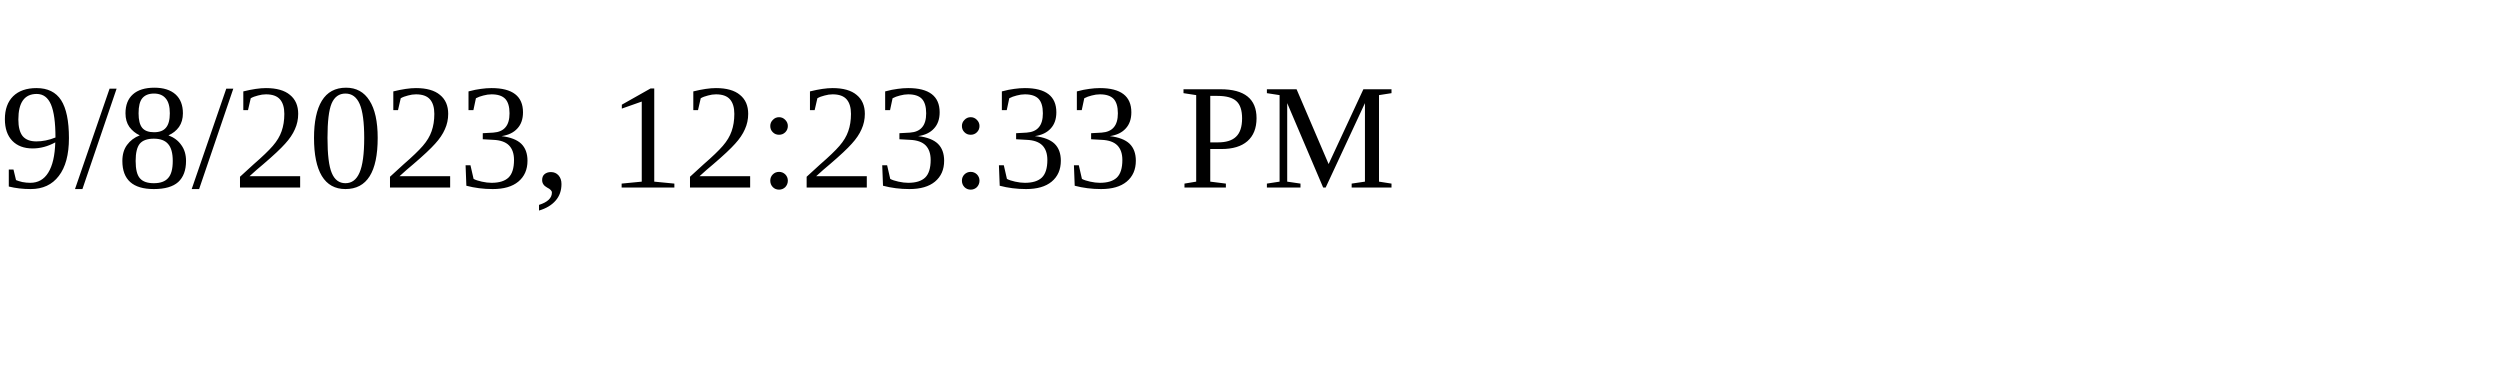
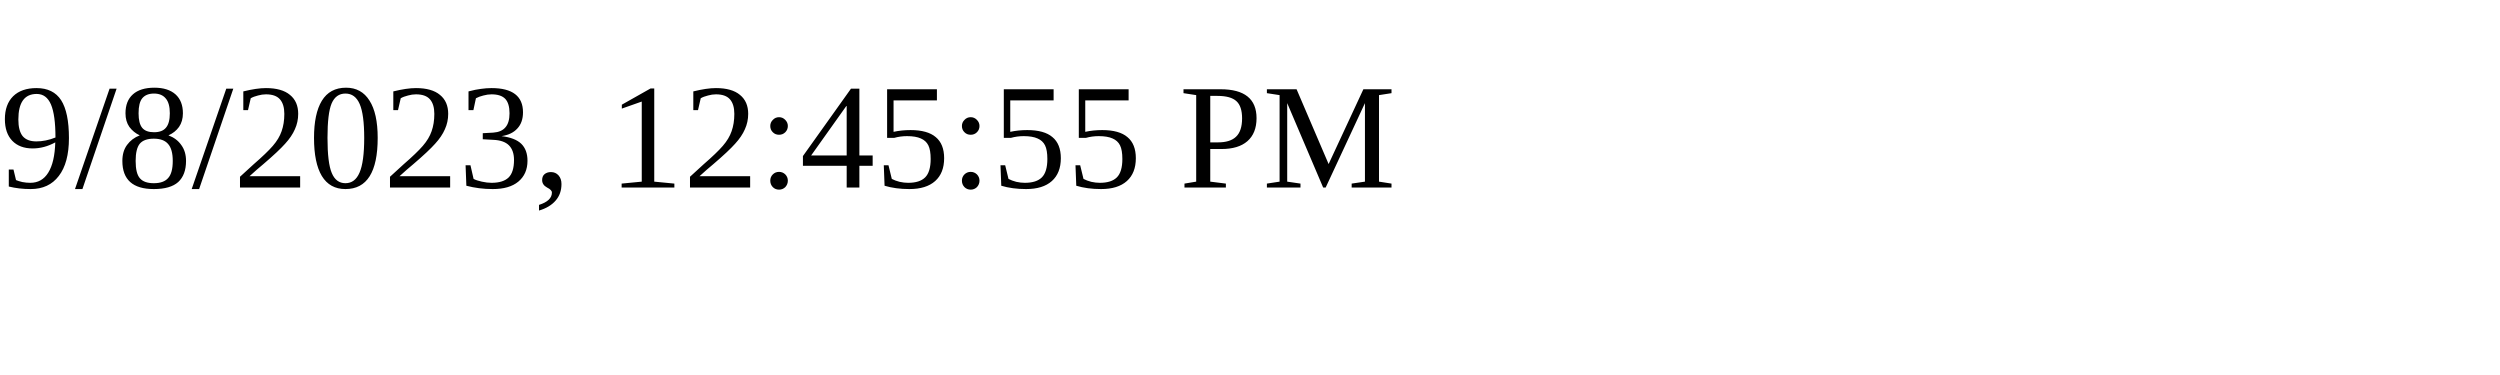
<svg xmlns="http://www.w3.org/2000/svg" height="30" width="200">
-   <text x="0" y="15">9/8/2023, 12:23:33 PM</text>
+   <text x="0" y="15">9/8/2023, 12:45:55 PM</text>
</svg>
